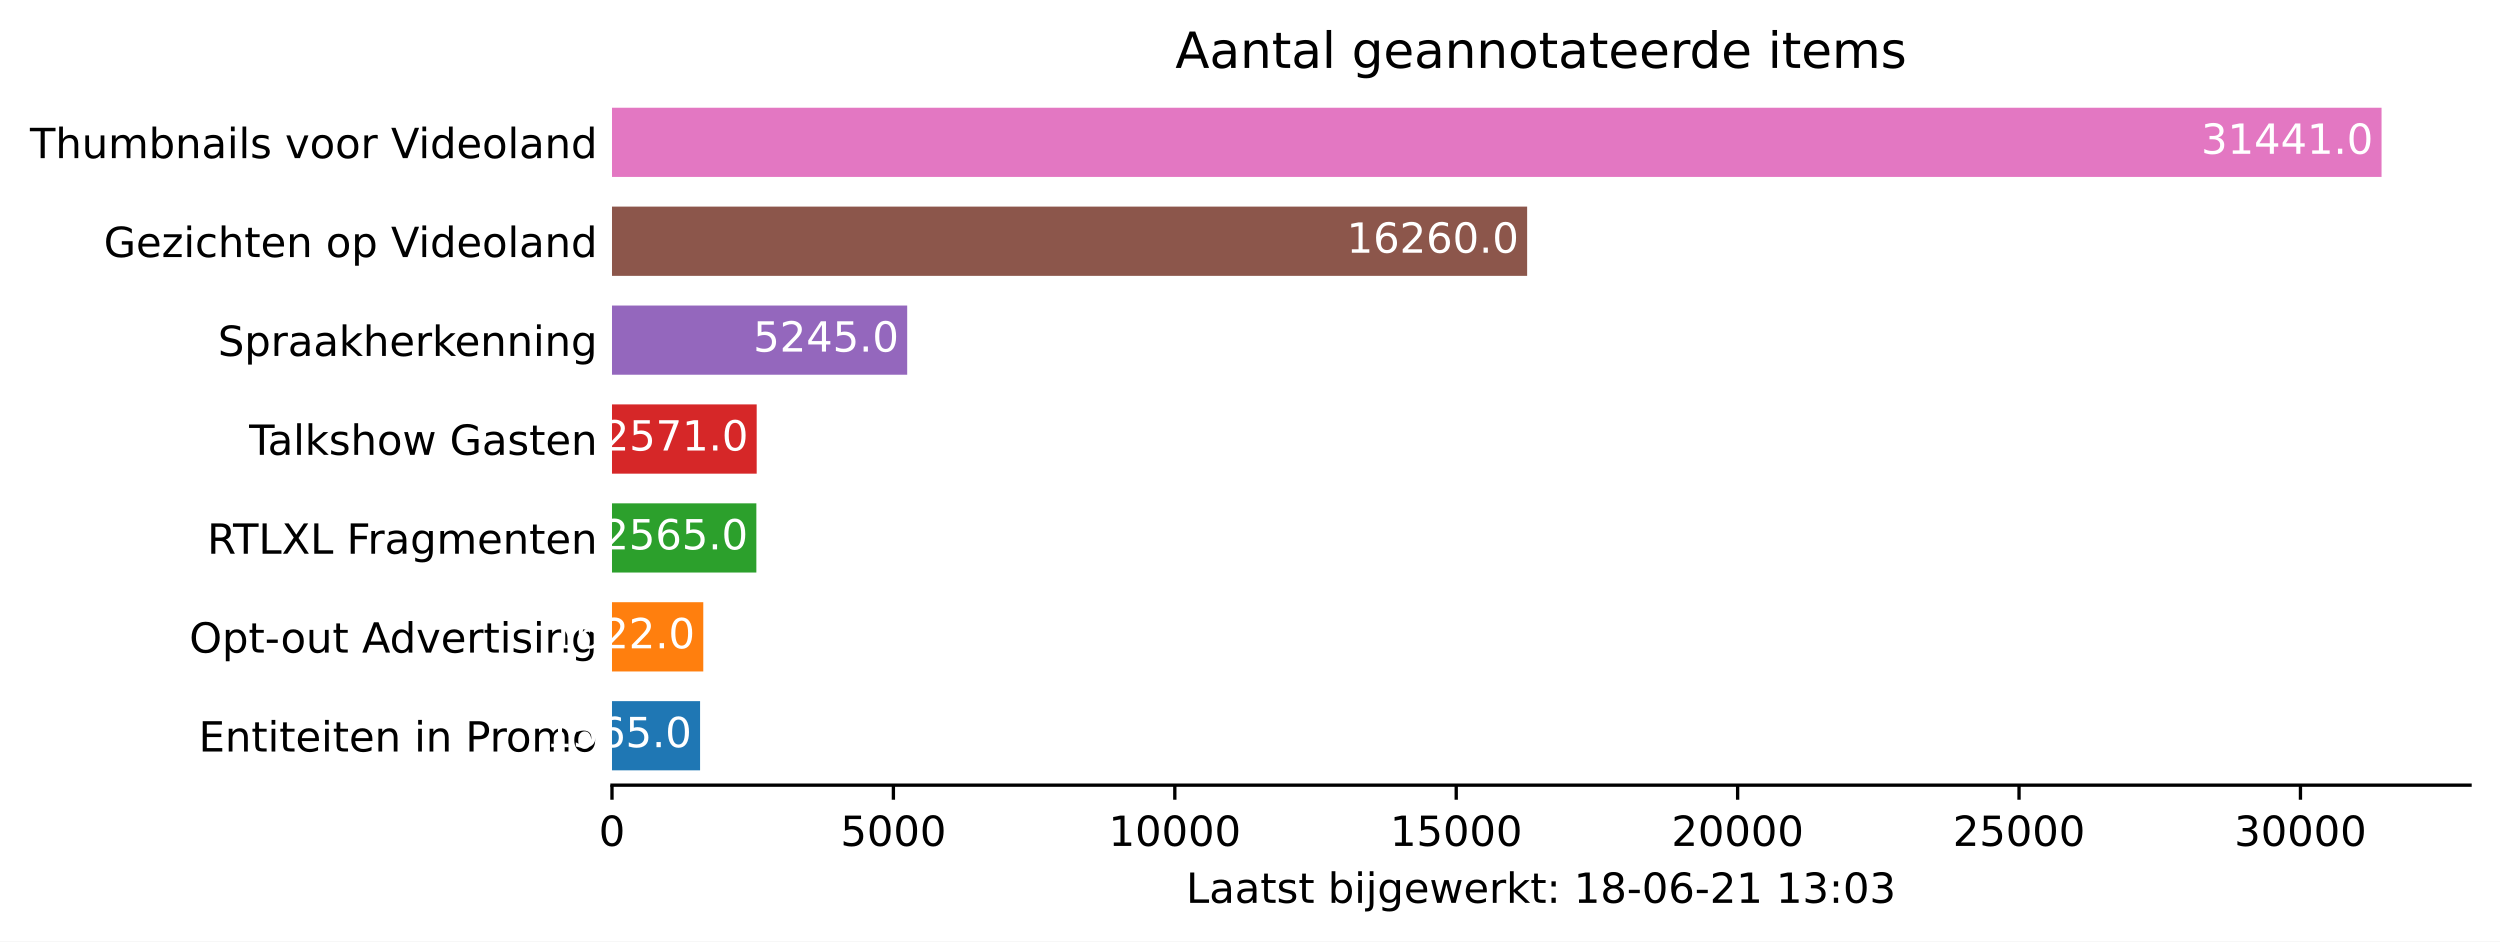
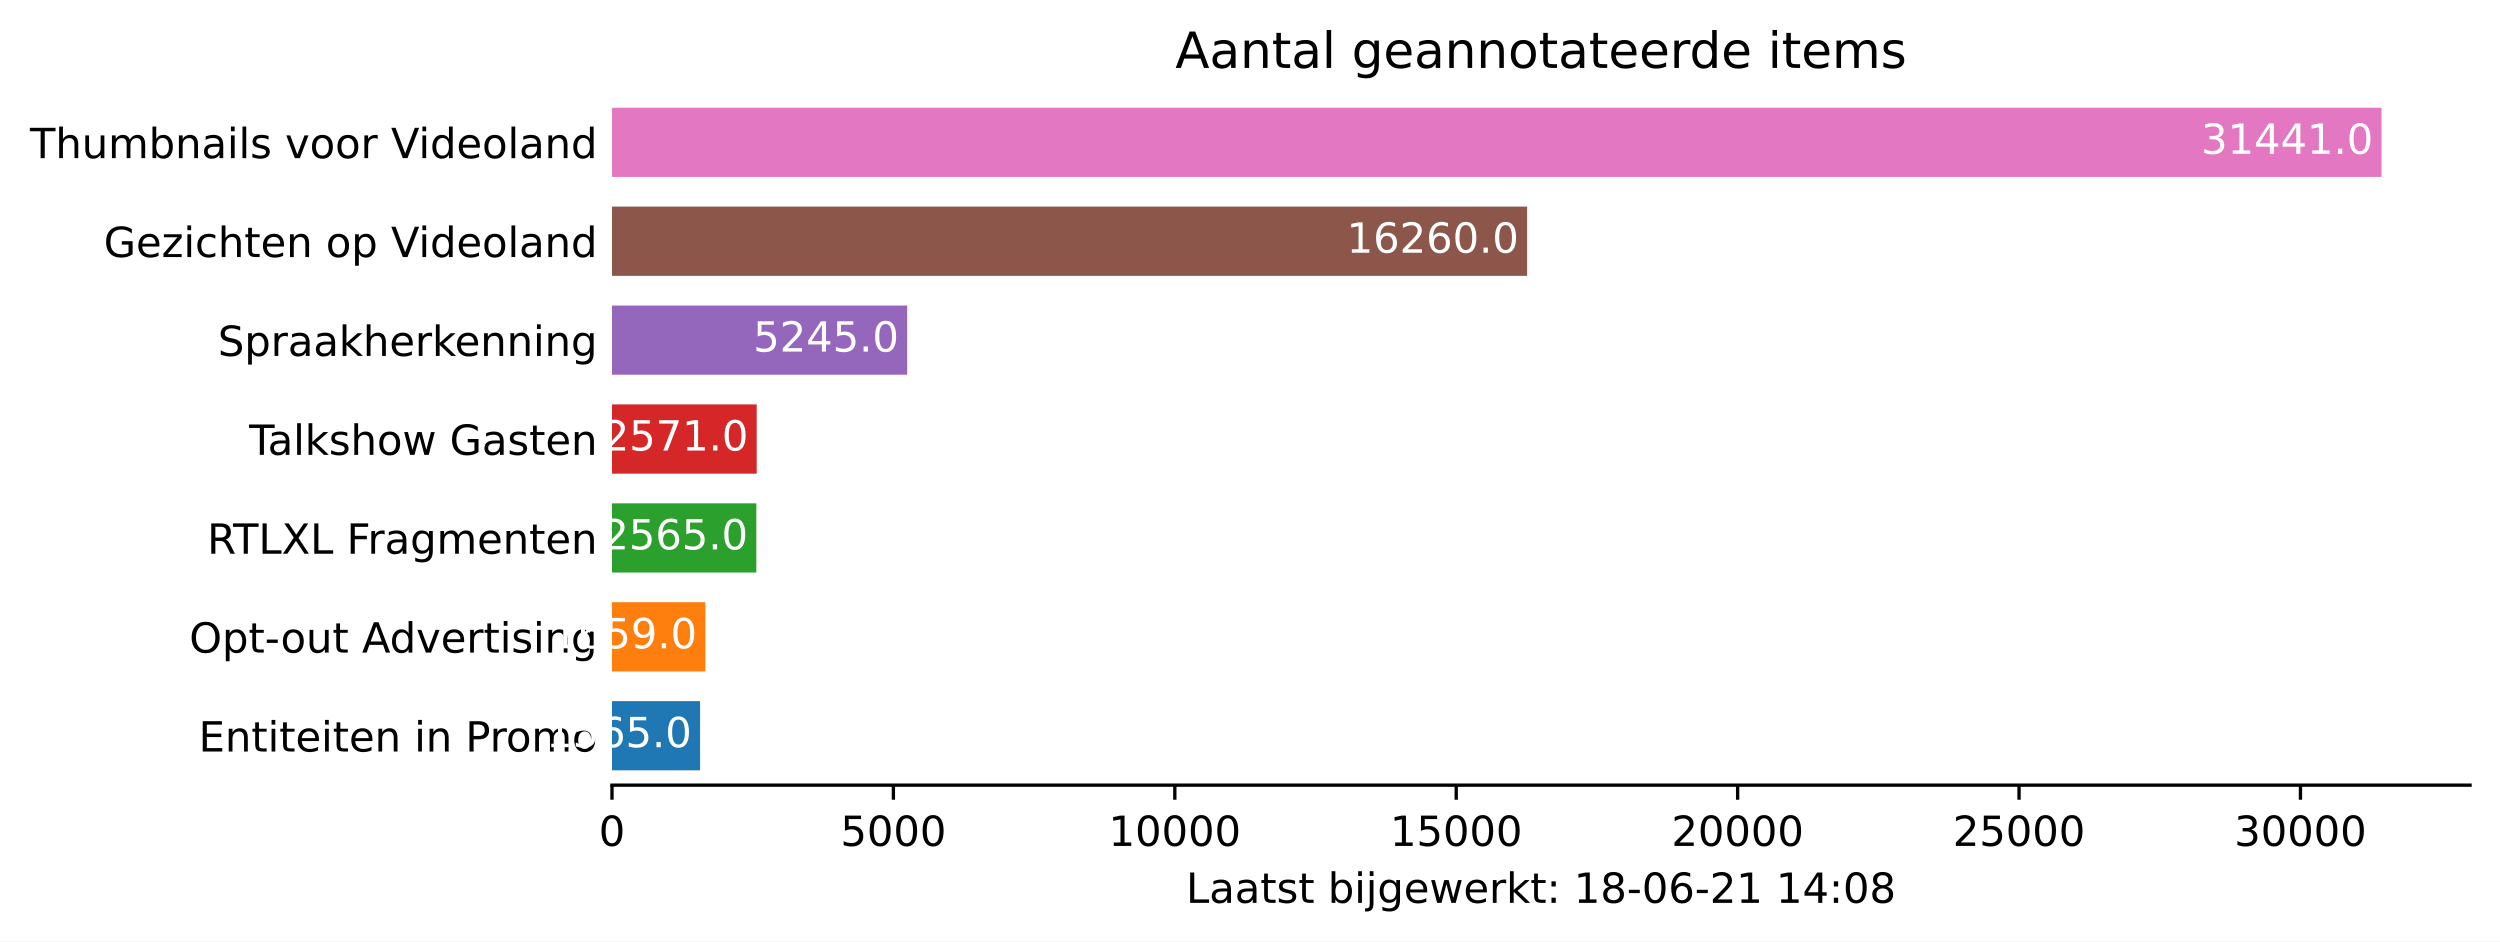
<svg xmlns="http://www.w3.org/2000/svg" xmlns:xlink="http://www.w3.org/1999/xlink" height="226.194pt" version="1.1" viewBox="0 0 600.633 226.194" width="600.633pt">
  <defs>
    <style type="text/css">*{stroke-linecap:butt;stroke-linejoin:round;}</style>
  </defs>
  <g id="figure_1">
    <g id="patch_1">
      <path d="M 0 226.194  L 600.633 226.194  L 600.633 0  L 0 0  z " style="fill:#ffffff;" />
    </g>
    <g id="axes_1">
      <g id="patch_2">
        <path d="M 147.033 188.638  L 593.433 188.638  L 593.433 22.318  L 147.033 22.318  z " style="fill:#ffffff;" />
      </g>
      <g id="patch_3">
-         <path clip-path="url(#pe3e082af44)" d="M 147.033 185.074  L 168.195 185.074  L 168.195 168.442  L 147.033 168.442  z " style="fill:#1f77b4;" />
+         <path clip-path="url(#pa55aff42f0)" d="M 147.033 185.074  L 168.195 185.074  L 168.195 168.442  L 147.033 168.442  z " style="fill:#1f77b4;" />
      </g>
      <g id="patch_4">
-         <path clip-path="url(#pe3e082af44)" d="M 147.033 161.314  L 168.965 161.314  L 168.965 144.682  L 147.033 144.682  z " style="fill:#ff7f0e;" />
+         <path clip-path="url(#pa55aff42f0)" d="M 147.033 161.314  L 169.466 161.314  L 169.466 144.682  L 147.033 144.682  z " style="fill:#ff7f0e;" />
      </g>
      <g id="patch_5">
-         <path clip-path="url(#pe3e082af44)" d="M 147.033 137.554  L 181.717 137.554  L 181.717 120.922  L 147.033 120.922  z " style="fill:#2ca02c;" />
+         <path clip-path="url(#pa55aff42f0)" d="M 147.033 137.554  L 181.717 137.554  L 181.717 120.922  L 147.033 120.922  z " style="fill:#2ca02c;" />
      </g>
      <g id="patch_6">
-         <path clip-path="url(#pe3e082af44)" d="M 147.033 113.794  L 181.798 113.794  L 181.798 97.162  L 147.033 97.162  z " style="fill:#d62728;" />
+         <path clip-path="url(#pa55aff42f0)" d="M 147.033 113.794  L 181.798 113.794  L 181.798 97.162  L 147.033 97.162  z " style="fill:#d62728;" />
      </g>
      <g id="patch_7">
-         <path clip-path="url(#pe3e082af44)" d="M 147.033 90.034  L 217.955 90.034  L 217.955 73.402  L 147.033 73.402  z " style="fill:#9467bd;" />
+         <path clip-path="url(#pa55aff42f0)" d="M 147.033 90.034  L 217.955 90.034  L 217.955 73.402  L 147.033 73.402  z " style="fill:#9467bd;" />
      </g>
      <g id="patch_8">
-         <path clip-path="url(#pe3e082af44)" d="M 147.033 66.274  L 366.899 66.274  L 366.899 49.642  L 147.033 49.642  z " style="fill:#8c564b;" />
+         <path clip-path="url(#pa55aff42f0)" d="M 147.033 66.274  L 366.899 66.274  L 366.899 49.642  L 147.033 49.642  z " style="fill:#8c564b;" />
      </g>
      <g id="patch_9">
-         <path clip-path="url(#pe3e082af44)" d="M 147.033 42.514  L 572.176 42.514  L 572.176 25.882  L 147.033 25.882  z " style="fill:#e377c2;" />
+         <path clip-path="url(#pa55aff42f0)" d="M 147.033 42.514  L 572.176 42.514  L 572.176 25.882  L 147.033 25.882  z " style="fill:#e377c2;" />
      </g>
      <g id="matplotlib.axis_1">
        <g id="xtick_1">
          <g id="line2d_1">
            <defs>
-               <path d="M 0 0  L 0 3.5  " id="m0dbf3bd3fa" style="stroke:#000000;stroke-width:0.8;" />
+               <path d="M 0 0  L 0 3.5  " id="mfeca4a00fb" style="stroke:#000000;stroke-width:0.8;" />
            </defs>
            <g>
-               <use style="stroke:#000000;stroke-width:0.8;" x="147.033" xlink:href="#m0dbf3bd3fa" y="188.638" />
+               <use style="stroke:#000000;stroke-width:0.8;" x="147.033" xlink:href="#mfeca4a00fb" y="188.638" />
            </g>
          </g>
          <g id="text_1">
            <g transform="translate(143.8516 203.2366)scale(0.1 -0.1)">
              <defs>
                <path d="M 2034 4250  Q 1547 4250 1301 3770  Q 1056 3291 1056 2328  Q 1056 1369 1301 889  Q 1547 409 2034 409  Q 2525 409 2770 889  Q 3016 1369 3016 2328  Q 3016 3291 2770 3770  Q 2525 4250 2034 4250  z M 2034 4750  Q 2819 4750 3233 4129  Q 3647 3509 3647 2328  Q 3647 1150 3233 529  Q 2819 -91 2034 -91  Q 1250 -91 836 529  Q 422 1150 422 2328  Q 422 3509 836 4129  Q 1250 4750 2034 4750  z " id="DejaVuSans-30" transform="scale(0.015625)" />
              </defs>
              <use xlink:href="#DejaVuSans-30" />
            </g>
          </g>
        </g>
        <g id="xtick_2">
          <g id="line2d_2">
            <g>
-               <use style="stroke:#000000;stroke-width:0.8;" x="214.642" xlink:href="#m0dbf3bd3fa" y="188.638" />
+               <use style="stroke:#000000;stroke-width:0.8;" x="214.642" xlink:href="#mfeca4a00fb" y="188.638" />
            </g>
          </g>
          <g id="text_2">
            <g transform="translate(201.9174 203.2366)scale(0.1 -0.1)">
              <defs>
                <path d="M 691 4666  L 3169 4666  L 3169 4134  L 1269 4134  L 1269 2991  Q 1406 3038 1543 3061  Q 1681 3084 1819 3084  Q 2600 3084 3056 2656  Q 3513 2228 3513 1497  Q 3513 744 3044 326  Q 2575 -91 1722 -91  Q 1428 -91 1123 -41  Q 819 9 494 109  L 494 744  Q 775 591 1075 516  Q 1375 441 1709 441  Q 2250 441 2565 725  Q 2881 1009 2881 1497  Q 2881 1984 2565 2268  Q 2250 2553 1709 2553  Q 1456 2553 1204 2497  Q 953 2441 691 2322  L 691 4666  z " id="DejaVuSans-35" transform="scale(0.015625)" />
              </defs>
              <use xlink:href="#DejaVuSans-35" />
              <use x="63.623" xlink:href="#DejaVuSans-30" />
              <use x="127.246" xlink:href="#DejaVuSans-30" />
              <use x="190.869" xlink:href="#DejaVuSans-30" />
            </g>
          </g>
        </g>
        <g id="xtick_3">
          <g id="line2d_3">
            <g>
-               <use style="stroke:#000000;stroke-width:0.8;" x="282.252" xlink:href="#m0dbf3bd3fa" y="188.638" />
+               <use style="stroke:#000000;stroke-width:0.8;" x="282.252" xlink:href="#mfeca4a00fb" y="188.638" />
            </g>
          </g>
          <g id="text_3">
            <g transform="translate(266.3458 203.2366)scale(0.1 -0.1)">
              <defs>
                <path d="M 794 531  L 1825 531  L 1825 4091  L 703 3866  L 703 4441  L 1819 4666  L 2450 4666  L 2450 531  L 3481 531  L 3481 0  L 794 0  L 794 531  z " id="DejaVuSans-31" transform="scale(0.015625)" />
              </defs>
              <use xlink:href="#DejaVuSans-31" />
              <use x="63.623" xlink:href="#DejaVuSans-30" />
              <use x="127.246" xlink:href="#DejaVuSans-30" />
              <use x="190.869" xlink:href="#DejaVuSans-30" />
              <use x="254.492" xlink:href="#DejaVuSans-30" />
            </g>
          </g>
        </g>
        <g id="xtick_4">
          <g id="line2d_4">
            <g>
-               <use style="stroke:#000000;stroke-width:0.8;" x="349.862" xlink:href="#m0dbf3bd3fa" y="188.638" />
+               <use style="stroke:#000000;stroke-width:0.8;" x="349.862" xlink:href="#mfeca4a00fb" y="188.638" />
            </g>
          </g>
          <g id="text_4">
            <g transform="translate(333.9554 203.2366)scale(0.1 -0.1)">
              <use xlink:href="#DejaVuSans-31" />
              <use x="63.623" xlink:href="#DejaVuSans-35" />
              <use x="127.246" xlink:href="#DejaVuSans-30" />
              <use x="190.869" xlink:href="#DejaVuSans-30" />
              <use x="254.492" xlink:href="#DejaVuSans-30" />
            </g>
          </g>
        </g>
        <g id="xtick_5">
          <g id="line2d_5">
            <g>
-               <use style="stroke:#000000;stroke-width:0.8;" x="417.471" xlink:href="#m0dbf3bd3fa" y="188.638" />
+               <use style="stroke:#000000;stroke-width:0.8;" x="417.471" xlink:href="#mfeca4a00fb" y="188.638" />
            </g>
          </g>
          <g id="text_5">
            <g transform="translate(401.5651 203.2366)scale(0.1 -0.1)">
              <defs>
                <path d="M 1228 531  L 3431 531  L 3431 0  L 469 0  L 469 531  Q 828 903 1448 1529  Q 2069 2156 2228 2338  Q 2531 2678 2651 2914  Q 2772 3150 2772 3378  Q 2772 3750 2511 3984  Q 2250 4219 1831 4219  Q 1534 4219 1204 4116  Q 875 4013 500 3803  L 500 4441  Q 881 4594 1212 4672  Q 1544 4750 1819 4750  Q 2544 4750 2975 4387  Q 3406 4025 3406 3419  Q 3406 3131 3298 2873  Q 3191 2616 2906 2266  Q 2828 2175 2409 1742  Q 1991 1309 1228 531  z " id="DejaVuSans-32" transform="scale(0.015625)" />
              </defs>
              <use xlink:href="#DejaVuSans-32" />
              <use x="63.623" xlink:href="#DejaVuSans-30" />
              <use x="127.246" xlink:href="#DejaVuSans-30" />
              <use x="190.869" xlink:href="#DejaVuSans-30" />
              <use x="254.492" xlink:href="#DejaVuSans-30" />
            </g>
          </g>
        </g>
        <g id="xtick_6">
          <g id="line2d_6">
            <g>
-               <use style="stroke:#000000;stroke-width:0.8;" x="485.081" xlink:href="#m0dbf3bd3fa" y="188.638" />
+               <use style="stroke:#000000;stroke-width:0.8;" x="485.081" xlink:href="#mfeca4a00fb" y="188.638" />
            </g>
          </g>
          <g id="text_6">
            <g transform="translate(469.1747 203.2366)scale(0.1 -0.1)">
              <use xlink:href="#DejaVuSans-32" />
              <use x="63.623" xlink:href="#DejaVuSans-35" />
              <use x="127.246" xlink:href="#DejaVuSans-30" />
              <use x="190.869" xlink:href="#DejaVuSans-30" />
              <use x="254.492" xlink:href="#DejaVuSans-30" />
            </g>
          </g>
        </g>
        <g id="xtick_7">
          <g id="line2d_7">
            <g>
-               <use style="stroke:#000000;stroke-width:0.8;" x="552.691" xlink:href="#m0dbf3bd3fa" y="188.638" />
+               <use style="stroke:#000000;stroke-width:0.8;" x="552.691" xlink:href="#mfeca4a00fb" y="188.638" />
            </g>
          </g>
          <g id="text_7">
            <g transform="translate(536.7843 203.2366)scale(0.1 -0.1)">
              <defs>
                <path d="M 2597 2516  Q 3050 2419 3304 2112  Q 3559 1806 3559 1356  Q 3559 666 3084 287  Q 2609 -91 1734 -91  Q 1441 -91 1130 -33  Q 819 25 488 141  L 488 750  Q 750 597 1062 519  Q 1375 441 1716 441  Q 2309 441 2620 675  Q 2931 909 2931 1356  Q 2931 1769 2642 2001  Q 2353 2234 1838 2234  L 1294 2234  L 1294 2753  L 1863 2753  Q 2328 2753 2575 2939  Q 2822 3125 2822 3475  Q 2822 3834 2567 4026  Q 2313 4219 1838 4219  Q 1578 4219 1281 4162  Q 984 4106 628 3988  L 628 4550  Q 988 4650 1302 4700  Q 1616 4750 1894 4750  Q 2613 4750 3031 4423  Q 3450 4097 3450 3541  Q 3450 3153 3228 2886  Q 3006 2619 2597 2516  z " id="DejaVuSans-33" transform="scale(0.015625)" />
              </defs>
              <use xlink:href="#DejaVuSans-33" />
              <use x="63.623" xlink:href="#DejaVuSans-30" />
              <use x="127.246" xlink:href="#DejaVuSans-30" />
              <use x="190.869" xlink:href="#DejaVuSans-30" />
              <use x="254.492" xlink:href="#DejaVuSans-30" />
            </g>
          </g>
        </g>
        <g id="text_8">
          <g transform="translate(284.9578 216.9147)scale(0.1 -0.1)">
            <defs>
              <path d="M 628 4666  L 1259 4666  L 1259 531  L 3531 531  L 3531 0  L 628 0  L 628 4666  z " id="DejaVuSans-4c" transform="scale(0.015625)" />
              <path d="M 2194 1759  Q 1497 1759 1228 1600  Q 959 1441 959 1056  Q 959 750 1161 570  Q 1363 391 1709 391  Q 2188 391 2477 730  Q 2766 1069 2766 1631  L 2766 1759  L 2194 1759  z M 3341 1997  L 3341 0  L 2766 0  L 2766 531  Q 2569 213 2275 61  Q 1981 -91 1556 -91  Q 1019 -91 701 211  Q 384 513 384 1019  Q 384 1609 779 1909  Q 1175 2209 1959 2209  L 2766 2209  L 2766 2266  Q 2766 2663 2505 2880  Q 2244 3097 1772 3097  Q 1472 3097 1187 3025  Q 903 2953 641 2809  L 641 3341  Q 956 3463 1253 3523  Q 1550 3584 1831 3584  Q 2591 3584 2966 3190  Q 3341 2797 3341 1997  z " id="DejaVuSans-61" transform="scale(0.015625)" />
              <path d="M 1172 4494  L 1172 3500  L 2356 3500  L 2356 3053  L 1172 3053  L 1172 1153  Q 1172 725 1289 603  Q 1406 481 1766 481  L 2356 481  L 2356 0  L 1766 0  Q 1100 0 847 248  Q 594 497 594 1153  L 594 3053  L 172 3053  L 172 3500  L 594 3500  L 594 4494  L 1172 4494  z " id="DejaVuSans-74" transform="scale(0.015625)" />
              <path d="M 2834 3397  L 2834 2853  Q 2591 2978 2328 3040  Q 2066 3103 1784 3103  Q 1356 3103 1142 2972  Q 928 2841 928 2578  Q 928 2378 1081 2264  Q 1234 2150 1697 2047  L 1894 2003  Q 2506 1872 2764 1633  Q 3022 1394 3022 966  Q 3022 478 2636 193  Q 2250 -91 1575 -91  Q 1294 -91 989 -36  Q 684 19 347 128  L 347 722  Q 666 556 975 473  Q 1284 391 1588 391  Q 1994 391 2212 530  Q 2431 669 2431 922  Q 2431 1156 2273 1281  Q 2116 1406 1581 1522  L 1381 1569  Q 847 1681 609 1914  Q 372 2147 372 2553  Q 372 3047 722 3315  Q 1072 3584 1716 3584  Q 2034 3584 2315 3537  Q 2597 3491 2834 3397  z " id="DejaVuSans-73" transform="scale(0.015625)" />
              <path id="DejaVuSans-20" transform="scale(0.015625)" />
              <path d="M 3116 1747  Q 3116 2381 2855 2742  Q 2594 3103 2138 3103  Q 1681 3103 1420 2742  Q 1159 2381 1159 1747  Q 1159 1113 1420 752  Q 1681 391 2138 391  Q 2594 391 2855 752  Q 3116 1113 3116 1747  z M 1159 2969  Q 1341 3281 1617 3432  Q 1894 3584 2278 3584  Q 2916 3584 3314 3078  Q 3713 2572 3713 1747  Q 3713 922 3314 415  Q 2916 -91 2278 -91  Q 1894 -91 1617 61  Q 1341 213 1159 525  L 1159 0  L 581 0  L 581 4863  L 1159 4863  L 1159 2969  z " id="DejaVuSans-62" transform="scale(0.015625)" />
              <path d="M 603 3500  L 1178 3500  L 1178 0  L 603 0  L 603 3500  z M 603 4863  L 1178 4863  L 1178 4134  L 603 4134  L 603 4863  z " id="DejaVuSans-69" transform="scale(0.015625)" />
              <path d="M 603 3500  L 1178 3500  L 1178 -63  Q 1178 -731 923 -1031  Q 669 -1331 103 -1331  L -116 -1331  L -116 -844  L 38 -844  Q 366 -844 484 -692  Q 603 -541 603 -63  L 603 3500  z M 603 4863  L 1178 4863  L 1178 4134  L 603 4134  L 603 4863  z " id="DejaVuSans-6a" transform="scale(0.015625)" />
              <path d="M 2906 1791  Q 2906 2416 2648 2759  Q 2391 3103 1925 3103  Q 1463 3103 1205 2759  Q 947 2416 947 1791  Q 947 1169 1205 825  Q 1463 481 1925 481  Q 2391 481 2648 825  Q 2906 1169 2906 1791  z M 3481 434  Q 3481 -459 3084 -895  Q 2688 -1331 1869 -1331  Q 1566 -1331 1297 -1286  Q 1028 -1241 775 -1147  L 775 -588  Q 1028 -725 1275 -790  Q 1522 -856 1778 -856  Q 2344 -856 2625 -561  Q 2906 -266 2906 331  L 2906 616  Q 2728 306 2450 153  Q 2172 0 1784 0  Q 1141 0 747 490  Q 353 981 353 1791  Q 353 2603 747 3093  Q 1141 3584 1784 3584  Q 2172 3584 2450 3431  Q 2728 3278 2906 2969  L 2906 3500  L 3481 3500  L 3481 434  z " id="DejaVuSans-67" transform="scale(0.015625)" />
              <path d="M 3597 1894  L 3597 1613  L 953 1613  Q 991 1019 1311 708  Q 1631 397 2203 397  Q 2534 397 2845 478  Q 3156 559 3463 722  L 3463 178  Q 3153 47 2828 -22  Q 2503 -91 2169 -91  Q 1331 -91 842 396  Q 353 884 353 1716  Q 353 2575 817 3079  Q 1281 3584 2069 3584  Q 2775 3584 3186 3129  Q 3597 2675 3597 1894  z M 3022 2063  Q 3016 2534 2758 2815  Q 2500 3097 2075 3097  Q 1594 3097 1305 2825  Q 1016 2553 972 2059  L 3022 2063  z " id="DejaVuSans-65" transform="scale(0.015625)" />
              <path d="M 269 3500  L 844 3500  L 1563 769  L 2278 3500  L 2956 3500  L 3675 769  L 4391 3500  L 4966 3500  L 4050 0  L 3372 0  L 2619 2869  L 1863 0  L 1184 0  L 269 3500  z " id="DejaVuSans-77" transform="scale(0.015625)" />
              <path d="M 2631 2963  Q 2534 3019 2420 3045  Q 2306 3072 2169 3072  Q 1681 3072 1420 2755  Q 1159 2438 1159 1844  L 1159 0  L 581 0  L 581 3500  L 1159 3500  L 1159 2956  Q 1341 3275 1631 3429  Q 1922 3584 2338 3584  Q 2397 3584 2469 3576  Q 2541 3569 2628 3553  L 2631 2963  z " id="DejaVuSans-72" transform="scale(0.015625)" />
              <path d="M 581 4863  L 1159 4863  L 1159 1991  L 2875 3500  L 3609 3500  L 1753 1863  L 3688 0  L 2938 0  L 1159 1709  L 1159 0  L 581 0  L 581 4863  z " id="DejaVuSans-6b" transform="scale(0.015625)" />
              <path d="M 750 794  L 1409 794  L 1409 0  L 750 0  L 750 794  z M 750 3309  L 1409 3309  L 1409 2516  L 750 2516  L 750 3309  z " id="DejaVuSans-3a" transform="scale(0.015625)" />
              <path d="M 2034 2216  Q 1584 2216 1326 1975  Q 1069 1734 1069 1313  Q 1069 891 1326 650  Q 1584 409 2034 409  Q 2484 409 2743 651  Q 3003 894 3003 1313  Q 3003 1734 2745 1975  Q 2488 2216 2034 2216  z M 1403 2484  Q 997 2584 770 2862  Q 544 3141 544 3541  Q 544 4100 942 4425  Q 1341 4750 2034 4750  Q 2731 4750 3128 4425  Q 3525 4100 3525 3541  Q 3525 3141 3298 2862  Q 3072 2584 2669 2484  Q 3125 2378 3379 2068  Q 3634 1759 3634 1313  Q 3634 634 3220 271  Q 2806 -91 2034 -91  Q 1263 -91 848 271  Q 434 634 434 1313  Q 434 1759 690 2068  Q 947 2378 1403 2484  z M 1172 3481  Q 1172 3119 1398 2916  Q 1625 2713 2034 2713  Q 2441 2713 2670 2916  Q 2900 3119 2900 3481  Q 2900 3844 2670 4047  Q 2441 4250 2034 4250  Q 1625 4250 1398 4047  Q 1172 3844 1172 3481  z " id="DejaVuSans-38" transform="scale(0.015625)" />
              <path d="M 313 2009  L 1997 2009  L 1997 1497  L 313 1497  L 313 2009  z " id="DejaVuSans-2d" transform="scale(0.015625)" />
              <path d="M 2113 2584  Q 1688 2584 1439 2293  Q 1191 2003 1191 1497  Q 1191 994 1439 701  Q 1688 409 2113 409  Q 2538 409 2786 701  Q 3034 994 3034 1497  Q 3034 2003 2786 2293  Q 2538 2584 2113 2584  z M 3366 4563  L 3366 3988  Q 3128 4100 2886 4159  Q 2644 4219 2406 4219  Q 1781 4219 1451 3797  Q 1122 3375 1075 2522  Q 1259 2794 1537 2939  Q 1816 3084 2150 3084  Q 2853 3084 3261 2657  Q 3669 2231 3669 1497  Q 3669 778 3244 343  Q 2819 -91 2113 -91  Q 1303 -91 875 529  Q 447 1150 447 2328  Q 447 3434 972 4092  Q 1497 4750 2381 4750  Q 2619 4750 2861 4703  Q 3103 4656 3366 4563  z " id="DejaVuSans-36" transform="scale(0.015625)" />
+               <path d="M 2419 4116  L 825 1625  L 2419 1625  L 2419 4116  z M 2253 4666  L 3047 4666  L 3047 1625  L 3713 1625  L 3713 1100  L 3047 1100  L 3047 0  L 2419 0  L 2419 1100  L 313 1100  L 313 1709  L 2253 4666  z " id="DejaVuSans-34" transform="scale(0.015625)" />
            </defs>
            <use xlink:href="#DejaVuSans-4c" />
            <use x="55.713" xlink:href="#DejaVuSans-61" />
            <use x="116.992" xlink:href="#DejaVuSans-61" />
            <use x="178.271" xlink:href="#DejaVuSans-74" />
            <use x="217.48" xlink:href="#DejaVuSans-73" />
            <use x="269.58" xlink:href="#DejaVuSans-74" />
            <use x="308.789" xlink:href="#DejaVuSans-20" />
            <use x="340.576" xlink:href="#DejaVuSans-62" />
            <use x="404.053" xlink:href="#DejaVuSans-69" />
            <use x="431.836" xlink:href="#DejaVuSans-6a" />
            <use x="459.619" xlink:href="#DejaVuSans-67" />
            <use x="523.096" xlink:href="#DejaVuSans-65" />
            <use x="584.619" xlink:href="#DejaVuSans-77" />
            <use x="666.406" xlink:href="#DejaVuSans-65" />
            <use x="727.93" xlink:href="#DejaVuSans-72" />
            <use x="769.043" xlink:href="#DejaVuSans-6b" />
            <use x="826.953" xlink:href="#DejaVuSans-74" />
            <use x="866.162" xlink:href="#DejaVuSans-3a" />
            <use x="899.854" xlink:href="#DejaVuSans-20" />
            <use x="931.641" xlink:href="#DejaVuSans-31" />
            <use x="995.264" xlink:href="#DejaVuSans-38" />
            <use x="1058.887" xlink:href="#DejaVuSans-2d" />
            <use x="1094.971" xlink:href="#DejaVuSans-30" />
            <use x="1158.594" xlink:href="#DejaVuSans-36" />
            <use x="1222.217" xlink:href="#DejaVuSans-2d" />
            <use x="1258.301" xlink:href="#DejaVuSans-32" />
            <use x="1321.924" xlink:href="#DejaVuSans-31" />
            <use x="1385.547" xlink:href="#DejaVuSans-20" />
            <use x="1417.334" xlink:href="#DejaVuSans-31" />
-             <use x="1480.957" xlink:href="#DejaVuSans-33" />
+             <use x="1480.957" xlink:href="#DejaVuSans-34" />
            <use x="1544.58" xlink:href="#DejaVuSans-3a" />
            <use x="1578.271" xlink:href="#DejaVuSans-30" />
-             <use x="1641.895" xlink:href="#DejaVuSans-33" />
+             <use x="1641.895" xlink:href="#DejaVuSans-38" />
          </g>
        </g>
      </g>
      <g id="matplotlib.axis_2">
        <g id="ytick_1">
          <g id="line2d_8" />
          <g id="text_9">
            <g transform="translate(47.725 180.5573)scale(0.1 -0.1)">
              <defs>
                <path d="M 628 4666  L 3578 4666  L 3578 4134  L 1259 4134  L 1259 2753  L 3481 2753  L 3481 2222  L 1259 2222  L 1259 531  L 3634 531  L 3634 0  L 628 0  L 628 4666  z " id="DejaVuSans-45" transform="scale(0.015625)" />
                <path d="M 3513 2113  L 3513 0  L 2938 0  L 2938 2094  Q 2938 2591 2744 2837  Q 2550 3084 2163 3084  Q 1697 3084 1428 2787  Q 1159 2491 1159 1978  L 1159 0  L 581 0  L 581 3500  L 1159 3500  L 1159 2956  Q 1366 3272 1645 3428  Q 1925 3584 2291 3584  Q 2894 3584 3203 3211  Q 3513 2838 3513 2113  z " id="DejaVuSans-6e" transform="scale(0.015625)" />
                <path d="M 1259 4147  L 1259 2394  L 2053 2394  Q 2494 2394 2734 2622  Q 2975 2850 2975 3272  Q 2975 3691 2734 3919  Q 2494 4147 2053 4147  L 1259 4147  z M 628 4666  L 2053 4666  Q 2838 4666 3239 4311  Q 3641 3956 3641 3272  Q 3641 2581 3239 2228  Q 2838 1875 2053 1875  L 1259 1875  L 1259 0  L 628 0  L 628 4666  z " id="DejaVuSans-50" transform="scale(0.015625)" />
                <path d="M 1959 3097  Q 1497 3097 1228 2736  Q 959 2375 959 1747  Q 959 1119 1226 758  Q 1494 397 1959 397  Q 2419 397 2687 759  Q 2956 1122 2956 1747  Q 2956 2369 2687 2733  Q 2419 3097 1959 3097  z M 1959 3584  Q 2709 3584 3137 3096  Q 3566 2609 3566 1747  Q 3566 888 3137 398  Q 2709 -91 1959 -91  Q 1206 -91 779 398  Q 353 888 353 1747  Q 353 2609 779 3096  Q 1206 3584 1959 3584  z " id="DejaVuSans-6f" transform="scale(0.015625)" />
                <path d="M 3328 2828  Q 3544 3216 3844 3400  Q 4144 3584 4550 3584  Q 5097 3584 5394 3201  Q 5691 2819 5691 2113  L 5691 0  L 5113 0  L 5113 2094  Q 5113 2597 4934 2840  Q 4756 3084 4391 3084  Q 3944 3084 3684 2787  Q 3425 2491 3425 1978  L 3425 0  L 2847 0  L 2847 2094  Q 2847 2600 2669 2842  Q 2491 3084 2119 3084  Q 1678 3084 1418 2786  Q 1159 2488 1159 1978  L 1159 0  L 581 0  L 581 3500  L 1159 3500  L 1159 2956  Q 1356 3278 1631 3431  Q 1906 3584 2284 3584  Q 2666 3584 2933 3390  Q 3200 3197 3328 2828  z " id="DejaVuSans-6d" transform="scale(0.015625)" />
              </defs>
              <use xlink:href="#DejaVuSans-45" />
              <use x="63.184" xlink:href="#DejaVuSans-6e" />
              <use x="126.562" xlink:href="#DejaVuSans-74" />
              <use x="165.771" xlink:href="#DejaVuSans-69" />
              <use x="193.555" xlink:href="#DejaVuSans-74" />
              <use x="232.764" xlink:href="#DejaVuSans-65" />
              <use x="294.287" xlink:href="#DejaVuSans-69" />
              <use x="322.07" xlink:href="#DejaVuSans-74" />
              <use x="361.279" xlink:href="#DejaVuSans-65" />
              <use x="422.803" xlink:href="#DejaVuSans-6e" />
              <use x="486.182" xlink:href="#DejaVuSans-20" />
              <use x="517.969" xlink:href="#DejaVuSans-69" />
              <use x="545.752" xlink:href="#DejaVuSans-6e" />
              <use x="609.131" xlink:href="#DejaVuSans-20" />
              <use x="640.918" xlink:href="#DejaVuSans-50" />
              <use x="699.471" xlink:href="#DejaVuSans-72" />
              <use x="738.334" xlink:href="#DejaVuSans-6f" />
              <use x="799.516" xlink:href="#DejaVuSans-6d" />
              <use x="896.928" xlink:href="#DejaVuSans-6f" />
            </g>
          </g>
        </g>
        <g id="ytick_2">
          <g id="line2d_9" />
          <g id="text_10">
            <g transform="translate(45.47344 156.7973)scale(0.1 -0.1)">
              <defs>
                <path d="M 2522 4238  Q 1834 4238 1429 3725  Q 1025 3213 1025 2328  Q 1025 1447 1429 934  Q 1834 422 2522 422  Q 3209 422 3611 934  Q 4013 1447 4013 2328  Q 4013 3213 3611 3725  Q 3209 4238 2522 4238  z M 2522 4750  Q 3503 4750 4090 4092  Q 4678 3434 4678 2328  Q 4678 1225 4090 567  Q 3503 -91 2522 -91  Q 1538 -91 948 565  Q 359 1222 359 2328  Q 359 3434 948 4092  Q 1538 4750 2522 4750  z " id="DejaVuSans-4f" transform="scale(0.015625)" />
                <path d="M 1159 525  L 1159 -1331  L 581 -1331  L 581 3500  L 1159 3500  L 1159 2969  Q 1341 3281 1617 3432  Q 1894 3584 2278 3584  Q 2916 3584 3314 3078  Q 3713 2572 3713 1747  Q 3713 922 3314 415  Q 2916 -91 2278 -91  Q 1894 -91 1617 61  Q 1341 213 1159 525  z M 3116 1747  Q 3116 2381 2855 2742  Q 2594 3103 2138 3103  Q 1681 3103 1420 2742  Q 1159 2381 1159 1747  Q 1159 1113 1420 752  Q 1681 391 2138 391  Q 2594 391 2855 752  Q 3116 1113 3116 1747  z " id="DejaVuSans-70" transform="scale(0.015625)" />
                <path d="M 544 1381  L 544 3500  L 1119 3500  L 1119 1403  Q 1119 906 1312 657  Q 1506 409 1894 409  Q 2359 409 2629 706  Q 2900 1003 2900 1516  L 2900 3500  L 3475 3500  L 3475 0  L 2900 0  L 2900 538  Q 2691 219 2414 64  Q 2138 -91 1772 -91  Q 1169 -91 856 284  Q 544 659 544 1381  z M 1991 3584  L 1991 3584  z " id="DejaVuSans-75" transform="scale(0.015625)" />
                <path d="M 2188 4044  L 1331 1722  L 3047 1722  L 2188 4044  z M 1831 4666  L 2547 4666  L 4325 0  L 3669 0  L 3244 1197  L 1141 1197  L 716 0  L 50 0  L 1831 4666  z " id="DejaVuSans-41" transform="scale(0.015625)" />
                <path d="M 2906 2969  L 2906 4863  L 3481 4863  L 3481 0  L 2906 0  L 2906 525  Q 2725 213 2448 61  Q 2172 -91 1784 -91  Q 1150 -91 751 415  Q 353 922 353 1747  Q 353 2572 751 3078  Q 1150 3584 1784 3584  Q 2172 3584 2448 3432  Q 2725 3281 2906 2969  z M 947 1747  Q 947 1113 1208 752  Q 1469 391 1925 391  Q 2381 391 2643 752  Q 2906 1113 2906 1747  Q 2906 2381 2643 2742  Q 2381 3103 1925 3103  Q 1469 3103 1208 2742  Q 947 2381 947 1747  z " id="DejaVuSans-64" transform="scale(0.015625)" />
                <path d="M 191 3500  L 800 3500  L 1894 563  L 2988 3500  L 3597 3500  L 2284 0  L 1503 0  L 191 3500  z " id="DejaVuSans-76" transform="scale(0.015625)" />
              </defs>
              <use xlink:href="#DejaVuSans-4f" />
              <use x="78.711" xlink:href="#DejaVuSans-70" />
              <use x="142.188" xlink:href="#DejaVuSans-74" />
              <use x="181.396" xlink:href="#DejaVuSans-2d" />
              <use x="219.355" xlink:href="#DejaVuSans-6f" />
              <use x="280.537" xlink:href="#DejaVuSans-75" />
              <use x="343.916" xlink:href="#DejaVuSans-74" />
              <use x="383.125" xlink:href="#DejaVuSans-20" />
              <use x="414.912" xlink:href="#DejaVuSans-41" />
              <use x="481.57" xlink:href="#DejaVuSans-64" />
              <use x="545.047" xlink:href="#DejaVuSans-76" />
              <use x="604.227" xlink:href="#DejaVuSans-65" />
              <use x="665.75" xlink:href="#DejaVuSans-72" />
              <use x="706.863" xlink:href="#DejaVuSans-74" />
              <use x="746.072" xlink:href="#DejaVuSans-69" />
              <use x="773.855" xlink:href="#DejaVuSans-73" />
              <use x="825.955" xlink:href="#DejaVuSans-69" />
              <use x="853.738" xlink:href="#DejaVuSans-6e" />
              <use x="917.117" xlink:href="#DejaVuSans-67" />
            </g>
          </g>
        </g>
        <g id="ytick_3">
          <g id="line2d_10" />
          <g id="text_11">
            <g transform="translate(49.77344 133.0373)scale(0.1 -0.1)">
              <defs>
                <path d="M 2841 2188  Q 3044 2119 3236 1894  Q 3428 1669 3622 1275  L 4263 0  L 3584 0  L 2988 1197  Q 2756 1666 2539 1819  Q 2322 1972 1947 1972  L 1259 1972  L 1259 0  L 628 0  L 628 4666  L 2053 4666  Q 2853 4666 3247 4331  Q 3641 3997 3641 3322  Q 3641 2881 3436 2590  Q 3231 2300 2841 2188  z M 1259 4147  L 1259 2491  L 2053 2491  Q 2509 2491 2742 2702  Q 2975 2913 2975 3322  Q 2975 3731 2742 3939  Q 2509 4147 2053 4147  L 1259 4147  z " id="DejaVuSans-52" transform="scale(0.015625)" />
                <path d="M -19 4666  L 3928 4666  L 3928 4134  L 2272 4134  L 2272 0  L 1638 0  L 1638 4134  L -19 4134  L -19 4666  z " id="DejaVuSans-54" transform="scale(0.015625)" />
                <path d="M 403 4666  L 1081 4666  L 2241 2931  L 3406 4666  L 4084 4666  L 2584 2425  L 4184 0  L 3506 0  L 2194 1984  L 872 0  L 191 0  L 1856 2491  L 403 4666  z " id="DejaVuSans-58" transform="scale(0.015625)" />
                <path d="M 628 4666  L 3309 4666  L 3309 4134  L 1259 4134  L 1259 2759  L 3109 2759  L 3109 2228  L 1259 2228  L 1259 0  L 628 0  L 628 4666  z " id="DejaVuSans-46" transform="scale(0.015625)" />
              </defs>
              <use xlink:href="#DejaVuSans-52" />
              <use x="62.232" xlink:href="#DejaVuSans-54" />
              <use x="123.316" xlink:href="#DejaVuSans-4c" />
              <use x="179.029" xlink:href="#DejaVuSans-58" />
              <use x="247.535" xlink:href="#DejaVuSans-4c" />
              <use x="303.248" xlink:href="#DejaVuSans-20" />
              <use x="335.035" xlink:href="#DejaVuSans-46" />
              <use x="385.305" xlink:href="#DejaVuSans-72" />
              <use x="426.418" xlink:href="#DejaVuSans-61" />
              <use x="487.697" xlink:href="#DejaVuSans-67" />
              <use x="551.174" xlink:href="#DejaVuSans-6d" />
              <use x="648.586" xlink:href="#DejaVuSans-65" />
              <use x="710.109" xlink:href="#DejaVuSans-6e" />
              <use x="773.488" xlink:href="#DejaVuSans-74" />
              <use x="812.697" xlink:href="#DejaVuSans-65" />
              <use x="874.221" xlink:href="#DejaVuSans-6e" />
            </g>
          </g>
        </g>
        <g id="ytick_4">
          <g id="line2d_11" />
          <g id="text_12">
            <g transform="translate(59.85938 109.2773)scale(0.1 -0.1)">
              <defs>
                <path d="M 603 4863  L 1178 4863  L 1178 0  L 603 0  L 603 4863  z " id="DejaVuSans-6c" transform="scale(0.015625)" />
                <path d="M 3513 2113  L 3513 0  L 2938 0  L 2938 2094  Q 2938 2591 2744 2837  Q 2550 3084 2163 3084  Q 1697 3084 1428 2787  Q 1159 2491 1159 1978  L 1159 0  L 581 0  L 581 4863  L 1159 4863  L 1159 2956  Q 1366 3272 1645 3428  Q 1925 3584 2291 3584  Q 2894 3584 3203 3211  Q 3513 2838 3513 2113  z " id="DejaVuSans-68" transform="scale(0.015625)" />
                <path d="M 3809 666  L 3809 1919  L 2778 1919  L 2778 2438  L 4434 2438  L 4434 434  Q 4069 175 3628 42  Q 3188 -91 2688 -91  Q 1594 -91 976 548  Q 359 1188 359 2328  Q 359 3472 976 4111  Q 1594 4750 2688 4750  Q 3144 4750 3555 4637  Q 3966 4525 4313 4306  L 4313 3634  Q 3963 3931 3569 4081  Q 3175 4231 2741 4231  Q 1884 4231 1454 3753  Q 1025 3275 1025 2328  Q 1025 1384 1454 906  Q 1884 428 2741 428  Q 3075 428 3337 486  Q 3600 544 3809 666  z " id="DejaVuSans-47" transform="scale(0.015625)" />
              </defs>
              <use xlink:href="#DejaVuSans-54" />
              <use x="44.584" xlink:href="#DejaVuSans-61" />
              <use x="105.863" xlink:href="#DejaVuSans-6c" />
              <use x="133.646" xlink:href="#DejaVuSans-6b" />
              <use x="191.557" xlink:href="#DejaVuSans-73" />
              <use x="243.656" xlink:href="#DejaVuSans-68" />
              <use x="307.035" xlink:href="#DejaVuSans-6f" />
              <use x="368.217" xlink:href="#DejaVuSans-77" />
              <use x="450.004" xlink:href="#DejaVuSans-20" />
              <use x="481.791" xlink:href="#DejaVuSans-47" />
              <use x="559.281" xlink:href="#DejaVuSans-61" />
              <use x="620.561" xlink:href="#DejaVuSans-73" />
              <use x="672.66" xlink:href="#DejaVuSans-74" />
              <use x="711.869" xlink:href="#DejaVuSans-65" />
              <use x="773.393" xlink:href="#DejaVuSans-6e" />
            </g>
          </g>
        </g>
        <g id="ytick_5">
          <g id="line2d_12" />
          <g id="text_13">
            <g transform="translate(52.35625 85.51734)scale(0.1 -0.1)">
              <defs>
                <path d="M 3425 4513  L 3425 3897  Q 3066 4069 2747 4153  Q 2428 4238 2131 4238  Q 1616 4238 1336 4038  Q 1056 3838 1056 3469  Q 1056 3159 1242 3001  Q 1428 2844 1947 2747  L 2328 2669  Q 3034 2534 3370 2195  Q 3706 1856 3706 1288  Q 3706 609 3251 259  Q 2797 -91 1919 -91  Q 1588 -91 1214 -16  Q 841 59 441 206  L 441 856  Q 825 641 1194 531  Q 1563 422 1919 422  Q 2459 422 2753 634  Q 3047 847 3047 1241  Q 3047 1584 2836 1778  Q 2625 1972 2144 2069  L 1759 2144  Q 1053 2284 737 2584  Q 422 2884 422 3419  Q 422 4038 858 4394  Q 1294 4750 2059 4750  Q 2388 4750 2728 4690  Q 3069 4631 3425 4513  z " id="DejaVuSans-53" transform="scale(0.015625)" />
              </defs>
              <use xlink:href="#DejaVuSans-53" />
              <use x="63.477" xlink:href="#DejaVuSans-70" />
              <use x="126.953" xlink:href="#DejaVuSans-72" />
              <use x="168.066" xlink:href="#DejaVuSans-61" />
              <use x="229.346" xlink:href="#DejaVuSans-61" />
              <use x="290.625" xlink:href="#DejaVuSans-6b" />
              <use x="348.535" xlink:href="#DejaVuSans-68" />
              <use x="411.914" xlink:href="#DejaVuSans-65" />
              <use x="473.438" xlink:href="#DejaVuSans-72" />
              <use x="514.551" xlink:href="#DejaVuSans-6b" />
              <use x="568.836" xlink:href="#DejaVuSans-65" />
              <use x="630.359" xlink:href="#DejaVuSans-6e" />
              <use x="693.738" xlink:href="#DejaVuSans-6e" />
              <use x="757.117" xlink:href="#DejaVuSans-69" />
              <use x="784.9" xlink:href="#DejaVuSans-6e" />
              <use x="848.279" xlink:href="#DejaVuSans-67" />
            </g>
          </g>
        </g>
        <g id="ytick_6">
          <g id="line2d_13" />
          <g id="text_14">
            <g transform="translate(24.92813 61.75734)scale(0.1 -0.1)">
              <defs>
                <path d="M 353 3500  L 3084 3500  L 3084 2975  L 922 459  L 3084 459  L 3084 0  L 275 0  L 275 525  L 2438 3041  L 353 3041  L 353 3500  z " id="DejaVuSans-7a" transform="scale(0.015625)" />
                <path d="M 3122 3366  L 3122 2828  Q 2878 2963 2633 3030  Q 2388 3097 2138 3097  Q 1578 3097 1268 2742  Q 959 2388 959 1747  Q 959 1106 1268 751  Q 1578 397 2138 397  Q 2388 397 2633 464  Q 2878 531 3122 666  L 3122 134  Q 2881 22 2623 -34  Q 2366 -91 2075 -91  Q 1284 -91 818 406  Q 353 903 353 1747  Q 353 2603 823 3093  Q 1294 3584 2113 3584  Q 2378 3584 2631 3529  Q 2884 3475 3122 3366  z " id="DejaVuSans-63" transform="scale(0.015625)" />
                <path d="M 1831 0  L 50 4666  L 709 4666  L 2188 738  L 3669 4666  L 4325 4666  L 2547 0  L 1831 0  z " id="DejaVuSans-56" transform="scale(0.015625)" />
              </defs>
              <use xlink:href="#DejaVuSans-47" />
              <use x="77.49" xlink:href="#DejaVuSans-65" />
              <use x="139.014" xlink:href="#DejaVuSans-7a" />
              <use x="191.504" xlink:href="#DejaVuSans-69" />
              <use x="219.287" xlink:href="#DejaVuSans-63" />
              <use x="274.268" xlink:href="#DejaVuSans-68" />
              <use x="337.646" xlink:href="#DejaVuSans-74" />
              <use x="376.855" xlink:href="#DejaVuSans-65" />
              <use x="438.379" xlink:href="#DejaVuSans-6e" />
              <use x="501.758" xlink:href="#DejaVuSans-20" />
              <use x="533.545" xlink:href="#DejaVuSans-6f" />
              <use x="594.727" xlink:href="#DejaVuSans-70" />
              <use x="658.203" xlink:href="#DejaVuSans-20" />
              <use x="689.99" xlink:href="#DejaVuSans-56" />
              <use x="756.148" xlink:href="#DejaVuSans-69" />
              <use x="783.932" xlink:href="#DejaVuSans-64" />
              <use x="847.408" xlink:href="#DejaVuSans-65" />
              <use x="908.932" xlink:href="#DejaVuSans-6f" />
              <use x="970.113" xlink:href="#DejaVuSans-6c" />
              <use x="997.896" xlink:href="#DejaVuSans-61" />
              <use x="1059.176" xlink:href="#DejaVuSans-6e" />
              <use x="1122.555" xlink:href="#DejaVuSans-64" />
            </g>
          </g>
        </g>
        <g id="ytick_7">
          <g id="line2d_14" />
          <g id="text_15">
            <g transform="translate(7.2 37.99734)scale(0.1 -0.1)">
              <use xlink:href="#DejaVuSans-54" />
              <use x="61.084" xlink:href="#DejaVuSans-68" />
              <use x="124.463" xlink:href="#DejaVuSans-75" />
              <use x="187.842" xlink:href="#DejaVuSans-6d" />
              <use x="285.254" xlink:href="#DejaVuSans-62" />
              <use x="348.73" xlink:href="#DejaVuSans-6e" />
              <use x="412.109" xlink:href="#DejaVuSans-61" />
              <use x="473.389" xlink:href="#DejaVuSans-69" />
              <use x="501.172" xlink:href="#DejaVuSans-6c" />
              <use x="528.955" xlink:href="#DejaVuSans-73" />
              <use x="581.055" xlink:href="#DejaVuSans-20" />
              <use x="612.842" xlink:href="#DejaVuSans-76" />
              <use x="672.021" xlink:href="#DejaVuSans-6f" />
              <use x="733.203" xlink:href="#DejaVuSans-6f" />
              <use x="794.385" xlink:href="#DejaVuSans-72" />
              <use x="835.498" xlink:href="#DejaVuSans-20" />
              <use x="867.285" xlink:href="#DejaVuSans-56" />
              <use x="933.443" xlink:href="#DejaVuSans-69" />
              <use x="961.227" xlink:href="#DejaVuSans-64" />
              <use x="1024.703" xlink:href="#DejaVuSans-65" />
              <use x="1086.227" xlink:href="#DejaVuSans-6f" />
              <use x="1147.408" xlink:href="#DejaVuSans-6c" />
              <use x="1175.191" xlink:href="#DejaVuSans-61" />
              <use x="1236.471" xlink:href="#DejaVuSans-6e" />
              <use x="1299.85" xlink:href="#DejaVuSans-64" />
            </g>
          </g>
        </g>
      </g>
      <g id="patch_10">
        <path d="M 147.033 188.638  L 593.433 188.638  " style="fill:none;stroke:#000000;stroke-linecap:square;stroke-linejoin:miter;stroke-width:0.8;" />
      </g>
      <g id="text_16">
        <g style="fill:#ffffff;" transform="translate(131.204 179.5175)scale(0.1 -0.1)">
          <defs>
            <path d="M 684 794  L 1344 794  L 1344 0  L 684 0  L 684 794  z " id="DejaVuSans-2e" transform="scale(0.015625)" />
          </defs>
          <use xlink:href="#DejaVuSans-31" />
          <use x="63.623" xlink:href="#DejaVuSans-35" />
          <use x="127.246" xlink:href="#DejaVuSans-36" />
          <use x="190.869" xlink:href="#DejaVuSans-35" />
          <use x="254.492" xlink:href="#DejaVuSans-2e" />
          <use x="286.279" xlink:href="#DejaVuSans-30" />
        </g>
      </g>
      <g id="text_17">
-         <g style="fill:#ffffff;" transform="translate(131.9748 155.7575)scale(0.1 -0.1)">
+         <g style="fill:#ffffff;" transform="translate(132.4751 155.7575)scale(0.1 -0.1)">
+           <defs>
+             <path d="M 703 97  L 703 672  Q 941 559 1184 500  Q 1428 441 1663 441  Q 2288 441 2617 861  Q 2947 1281 2994 2138  Q 2813 1869 2534 1725  Q 2256 1581 1919 1581  Q 1219 1581 811 2004  Q 403 2428 403 3163  Q 403 3881 828 4315  Q 1253 4750 1959 4750  Q 2769 4750 3195 4129  Q 3622 3509 3622 2328  Q 3622 1225 3098 567  Q 2575 -91 1691 -91  Q 1453 -91 1209 -44  Q 966 3 703 97  z M 1959 2075  Q 2384 2075 2632 2365  Q 2881 2656 2881 3163  Q 2881 3666 2632 3958  Q 2384 4250 1959 4250  Q 1534 4250 1286 3958  Q 1038 3666 1038 3163  Q 1038 2656 1286 2365  Q 1534 2075 1959 2075  z " id="DejaVuSans-39" transform="scale(0.015625)" />
+           </defs>
          <use xlink:href="#DejaVuSans-31" />
          <use x="63.623" xlink:href="#DejaVuSans-36" />
-           <use x="127.246" xlink:href="#DejaVuSans-32" />
-           <use x="190.869" xlink:href="#DejaVuSans-32" />
+           <use x="127.246" xlink:href="#DejaVuSans-35" />
+           <use x="190.869" xlink:href="#DejaVuSans-39" />
          <use x="254.492" xlink:href="#DejaVuSans-2e" />
          <use x="286.279" xlink:href="#DejaVuSans-30" />
        </g>
      </g>
      <g id="text_18">
        <g style="fill:#ffffff;" transform="translate(144.7259 131.9975)scale(0.1 -0.1)">
          <use xlink:href="#DejaVuSans-32" />
          <use x="63.623" xlink:href="#DejaVuSans-35" />
          <use x="127.246" xlink:href="#DejaVuSans-36" />
          <use x="190.869" xlink:href="#DejaVuSans-35" />
          <use x="254.492" xlink:href="#DejaVuSans-2e" />
          <use x="286.279" xlink:href="#DejaVuSans-30" />
        </g>
      </g>
      <g id="text_19">
        <g style="fill:#ffffff;" transform="translate(144.8071 108.2375)scale(0.1 -0.1)">
          <defs>
            <path d="M 525 4666  L 3525 4666  L 3525 4397  L 1831 0  L 1172 0  L 2766 4134  L 525 4134  L 525 4666  z " id="DejaVuSans-37" transform="scale(0.015625)" />
          </defs>
          <use xlink:href="#DejaVuSans-32" />
          <use x="63.623" xlink:href="#DejaVuSans-35" />
          <use x="127.246" xlink:href="#DejaVuSans-37" />
          <use x="190.869" xlink:href="#DejaVuSans-31" />
          <use x="254.492" xlink:href="#DejaVuSans-2e" />
          <use x="286.279" xlink:href="#DejaVuSans-30" />
        </g>
      </g>
      <g id="text_20">
        <g style="fill:#ffffff;" transform="translate(180.9647 84.4775)scale(0.1 -0.1)">
-           <defs>
-             <path d="M 2419 4116  L 825 1625  L 2419 1625  L 2419 4116  z M 2253 4666  L 3047 4666  L 3047 1625  L 3713 1625  L 3713 1100  L 3047 1100  L 3047 0  L 2419 0  L 2419 1100  L 313 1100  L 313 1709  L 2253 4666  z " id="DejaVuSans-34" transform="scale(0.015625)" />
-           </defs>
          <use xlink:href="#DejaVuSans-35" />
          <use x="63.623" xlink:href="#DejaVuSans-32" />
          <use x="127.246" xlink:href="#DejaVuSans-34" />
          <use x="190.869" xlink:href="#DejaVuSans-35" />
          <use x="254.492" xlink:href="#DejaVuSans-2e" />
          <use x="286.279" xlink:href="#DejaVuSans-30" />
        </g>
      </g>
      <g id="text_21">
        <g style="fill:#ffffff;" transform="translate(323.5462 60.7175)scale(0.1 -0.1)">
          <use xlink:href="#DejaVuSans-31" />
          <use x="63.623" xlink:href="#DejaVuSans-36" />
          <use x="127.246" xlink:href="#DejaVuSans-32" />
          <use x="190.869" xlink:href="#DejaVuSans-36" />
          <use x="254.492" xlink:href="#DejaVuSans-30" />
          <use x="318.115" xlink:href="#DejaVuSans-2e" />
          <use x="349.902" xlink:href="#DejaVuSans-30" />
        </g>
      </g>
      <g id="text_22">
        <g style="fill:#ffffff;" transform="translate(528.8225 36.9575)scale(0.1 -0.1)">
          <use xlink:href="#DejaVuSans-33" />
          <use x="63.623" xlink:href="#DejaVuSans-31" />
          <use x="127.246" xlink:href="#DejaVuSans-34" />
          <use x="190.869" xlink:href="#DejaVuSans-34" />
          <use x="254.492" xlink:href="#DejaVuSans-31" />
          <use x="318.115" xlink:href="#DejaVuSans-2e" />
          <use x="349.902" xlink:href="#DejaVuSans-30" />
        </g>
      </g>
      <g id="text_23">
        <g transform="translate(282.3769 16.31812)scale(0.12 -0.12)">
          <use xlink:href="#DejaVuSans-41" />
          <use x="68.408" xlink:href="#DejaVuSans-61" />
          <use x="129.688" xlink:href="#DejaVuSans-6e" />
          <use x="193.066" xlink:href="#DejaVuSans-74" />
          <use x="232.275" xlink:href="#DejaVuSans-61" />
          <use x="293.555" xlink:href="#DejaVuSans-6c" />
          <use x="321.338" xlink:href="#DejaVuSans-20" />
          <use x="353.125" xlink:href="#DejaVuSans-67" />
          <use x="416.602" xlink:href="#DejaVuSans-65" />
          <use x="478.125" xlink:href="#DejaVuSans-61" />
          <use x="539.404" xlink:href="#DejaVuSans-6e" />
          <use x="602.783" xlink:href="#DejaVuSans-6e" />
          <use x="666.162" xlink:href="#DejaVuSans-6f" />
          <use x="727.344" xlink:href="#DejaVuSans-74" />
          <use x="766.553" xlink:href="#DejaVuSans-61" />
          <use x="827.832" xlink:href="#DejaVuSans-74" />
          <use x="867.041" xlink:href="#DejaVuSans-65" />
          <use x="928.564" xlink:href="#DejaVuSans-65" />
          <use x="990.088" xlink:href="#DejaVuSans-72" />
          <use x="1029.451" xlink:href="#DejaVuSans-64" />
          <use x="1092.928" xlink:href="#DejaVuSans-65" />
          <use x="1154.451" xlink:href="#DejaVuSans-20" />
          <use x="1186.238" xlink:href="#DejaVuSans-69" />
          <use x="1214.021" xlink:href="#DejaVuSans-74" />
          <use x="1253.23" xlink:href="#DejaVuSans-65" />
          <use x="1314.754" xlink:href="#DejaVuSans-6d" />
          <use x="1412.166" xlink:href="#DejaVuSans-73" />
        </g>
      </g>
    </g>
  </g>
  <defs>
-     <clipPath id="pe3e082af44">
+     <clipPath id="pa55aff42f0">
      <rect height="166.32" width="446.4" x="147.033" y="22.318" />
    </clipPath>
  </defs>
</svg>
